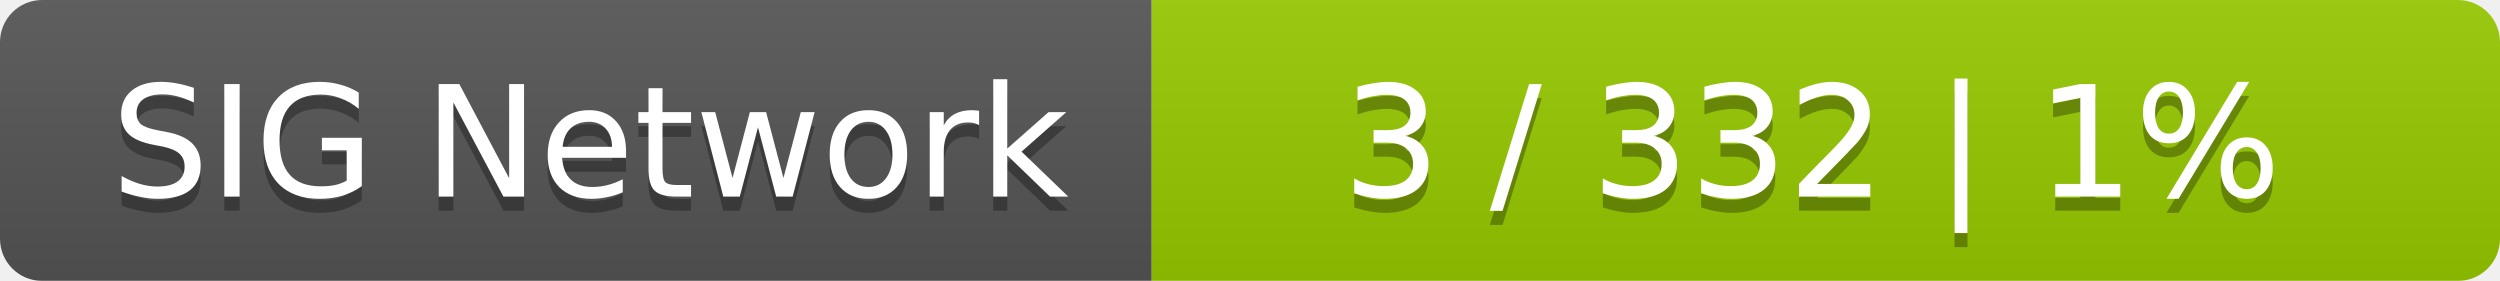
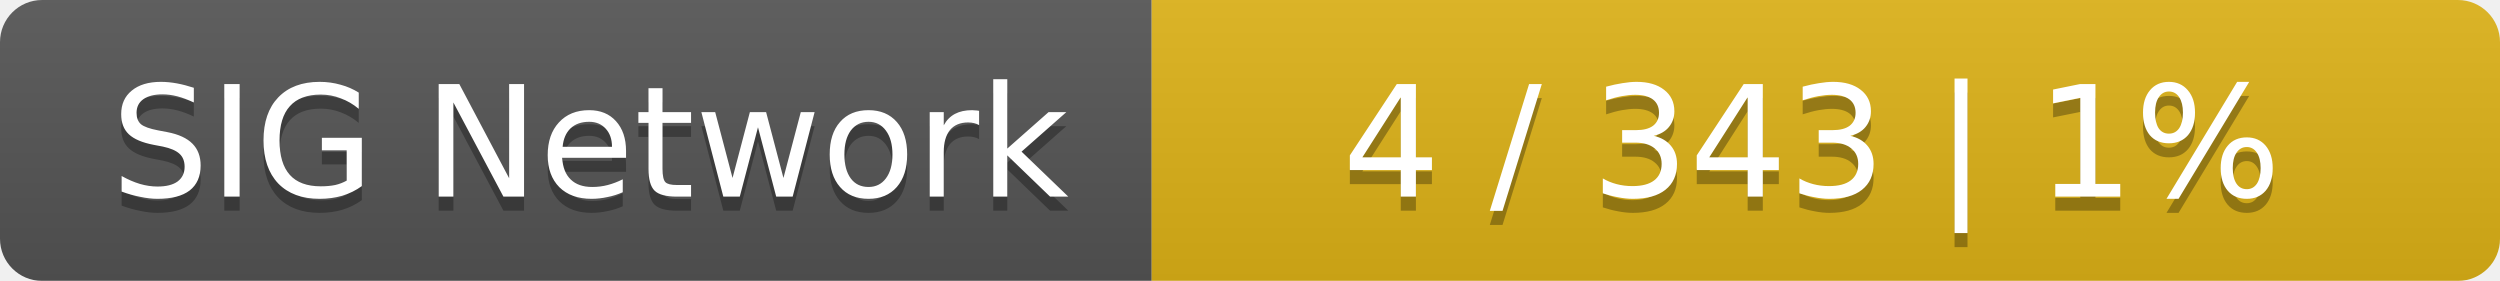
<svg xmlns="http://www.w3.org/2000/svg" width="178" height="20">
  <linearGradient id="smooth" x2="0" y2="100%">
    <stop offset="0" stop-color="#bbb" stop-opacity=".1" />
    <stop offset="1" stop-opacity=".1" />
  </linearGradient>
  <mask id="round">
    <rect width="178" height="20" rx="3" fill="#fff" />
  </mask>
  <g mask="url(#round)">
    <rect width="82" height="20" fill="#555" />
-     <rect x="82" width="96" height="20" fill="#97ca00" />
+     <rect x="82" width="96" height="20" fill="#dfb317" />
    <rect width="178" height="20" fill="url(#smooth)" />
  </g>
  <g fill="#fff" text-anchor="middle" font-family="DejaVu Sans,Verdana,Geneva,sans-serif" font-size="11">
    <text x="42" y="15" fill="#010101" fill-opacity=".3">SIG Network</text>
    <text x="42" y="14">SIG Network</text>
-     <text x="129" y="15" fill="#010101" fill-opacity=".3">3 / 332    |    1%</text>
-     <text x="129" y="14">3 / 332    |    1%</text>
+     <text x="129" y="15" fill="#010101" fill-opacity=".3">4 / 343    |    1%</text>
+     <text x="129" y="14">4 / 343    |    1%</text>
  </g>
</svg>
